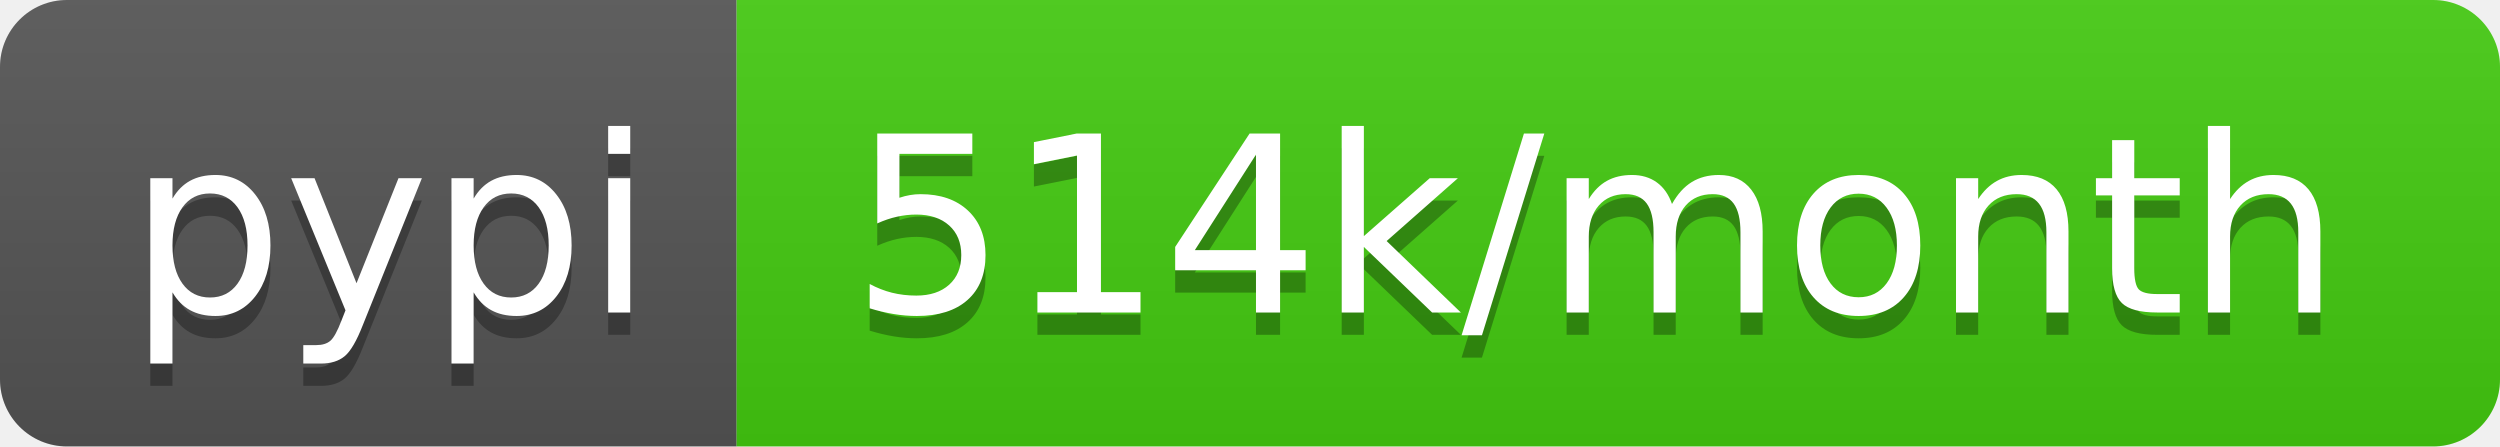
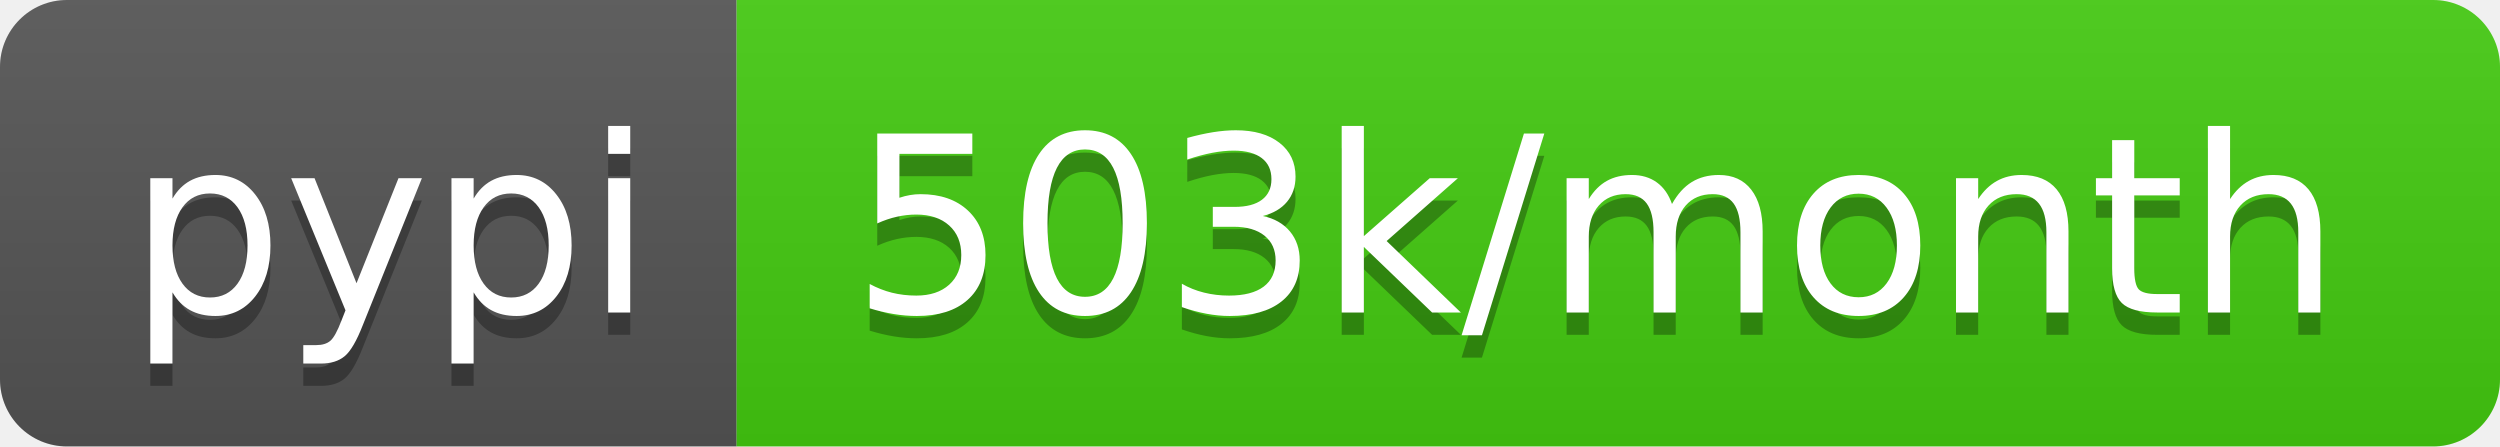
- <svg xmlns="http://www.w3.org/2000/svg" width="112" height="20" role="img" aria-label="pypi: 514k/month">
+ <svg xmlns="http://www.w3.org/2000/svg" width="112" height="20" role="img" aria-label="pypi: 503k/month">
  <linearGradient id="s" x2="0" y2="100%">
    <stop offset="0" stop-color="#bbb" stop-opacity=".1" />
    <stop offset="1" stop-opacity=".1" />
  </linearGradient>
  <clipPath id="r">
    <rect width="112" height="20" rx="3" fill="#fff" />
  </clipPath>
  <g clip-path="url(#r)">
    <rect width="33" height="20" fill="#555" />
    <rect x="33" width="79" height="20" fill="#4c1" />
    <rect width="112" height="20" fill="url(#s)" />
  </g>
  <g fill="#fff" text-anchor="middle" font-family="Verdana,Geneva,DejaVu Sans,sans-serif" text-rendering="geometricPrecision" font-size="110">
    <text aria-hidden="true" x="175" y="150" fill="#010101" fill-opacity=".3" transform="scale(.1)" textLength="230">pypi</text>
    <text x="175" y="140" transform="scale(.1)" fill="#fff" textLength="230">pypi</text>
-     <text aria-hidden="true" x="715" y="150" fill="#010101" fill-opacity=".3" transform="scale(.1)" textLength="690">514k/month</text>
-     <text x="715" y="140" transform="scale(.1)" fill="#fff" textLength="690">514k/month</text>
+     <text aria-hidden="true" x="715" y="150" fill="#010101" fill-opacity=".3" transform="scale(.1)" textLength="690">503k/month</text>
+     <text x="715" y="140" transform="scale(.1)" fill="#fff" textLength="690">503k/month</text>
  </g>
</svg>
